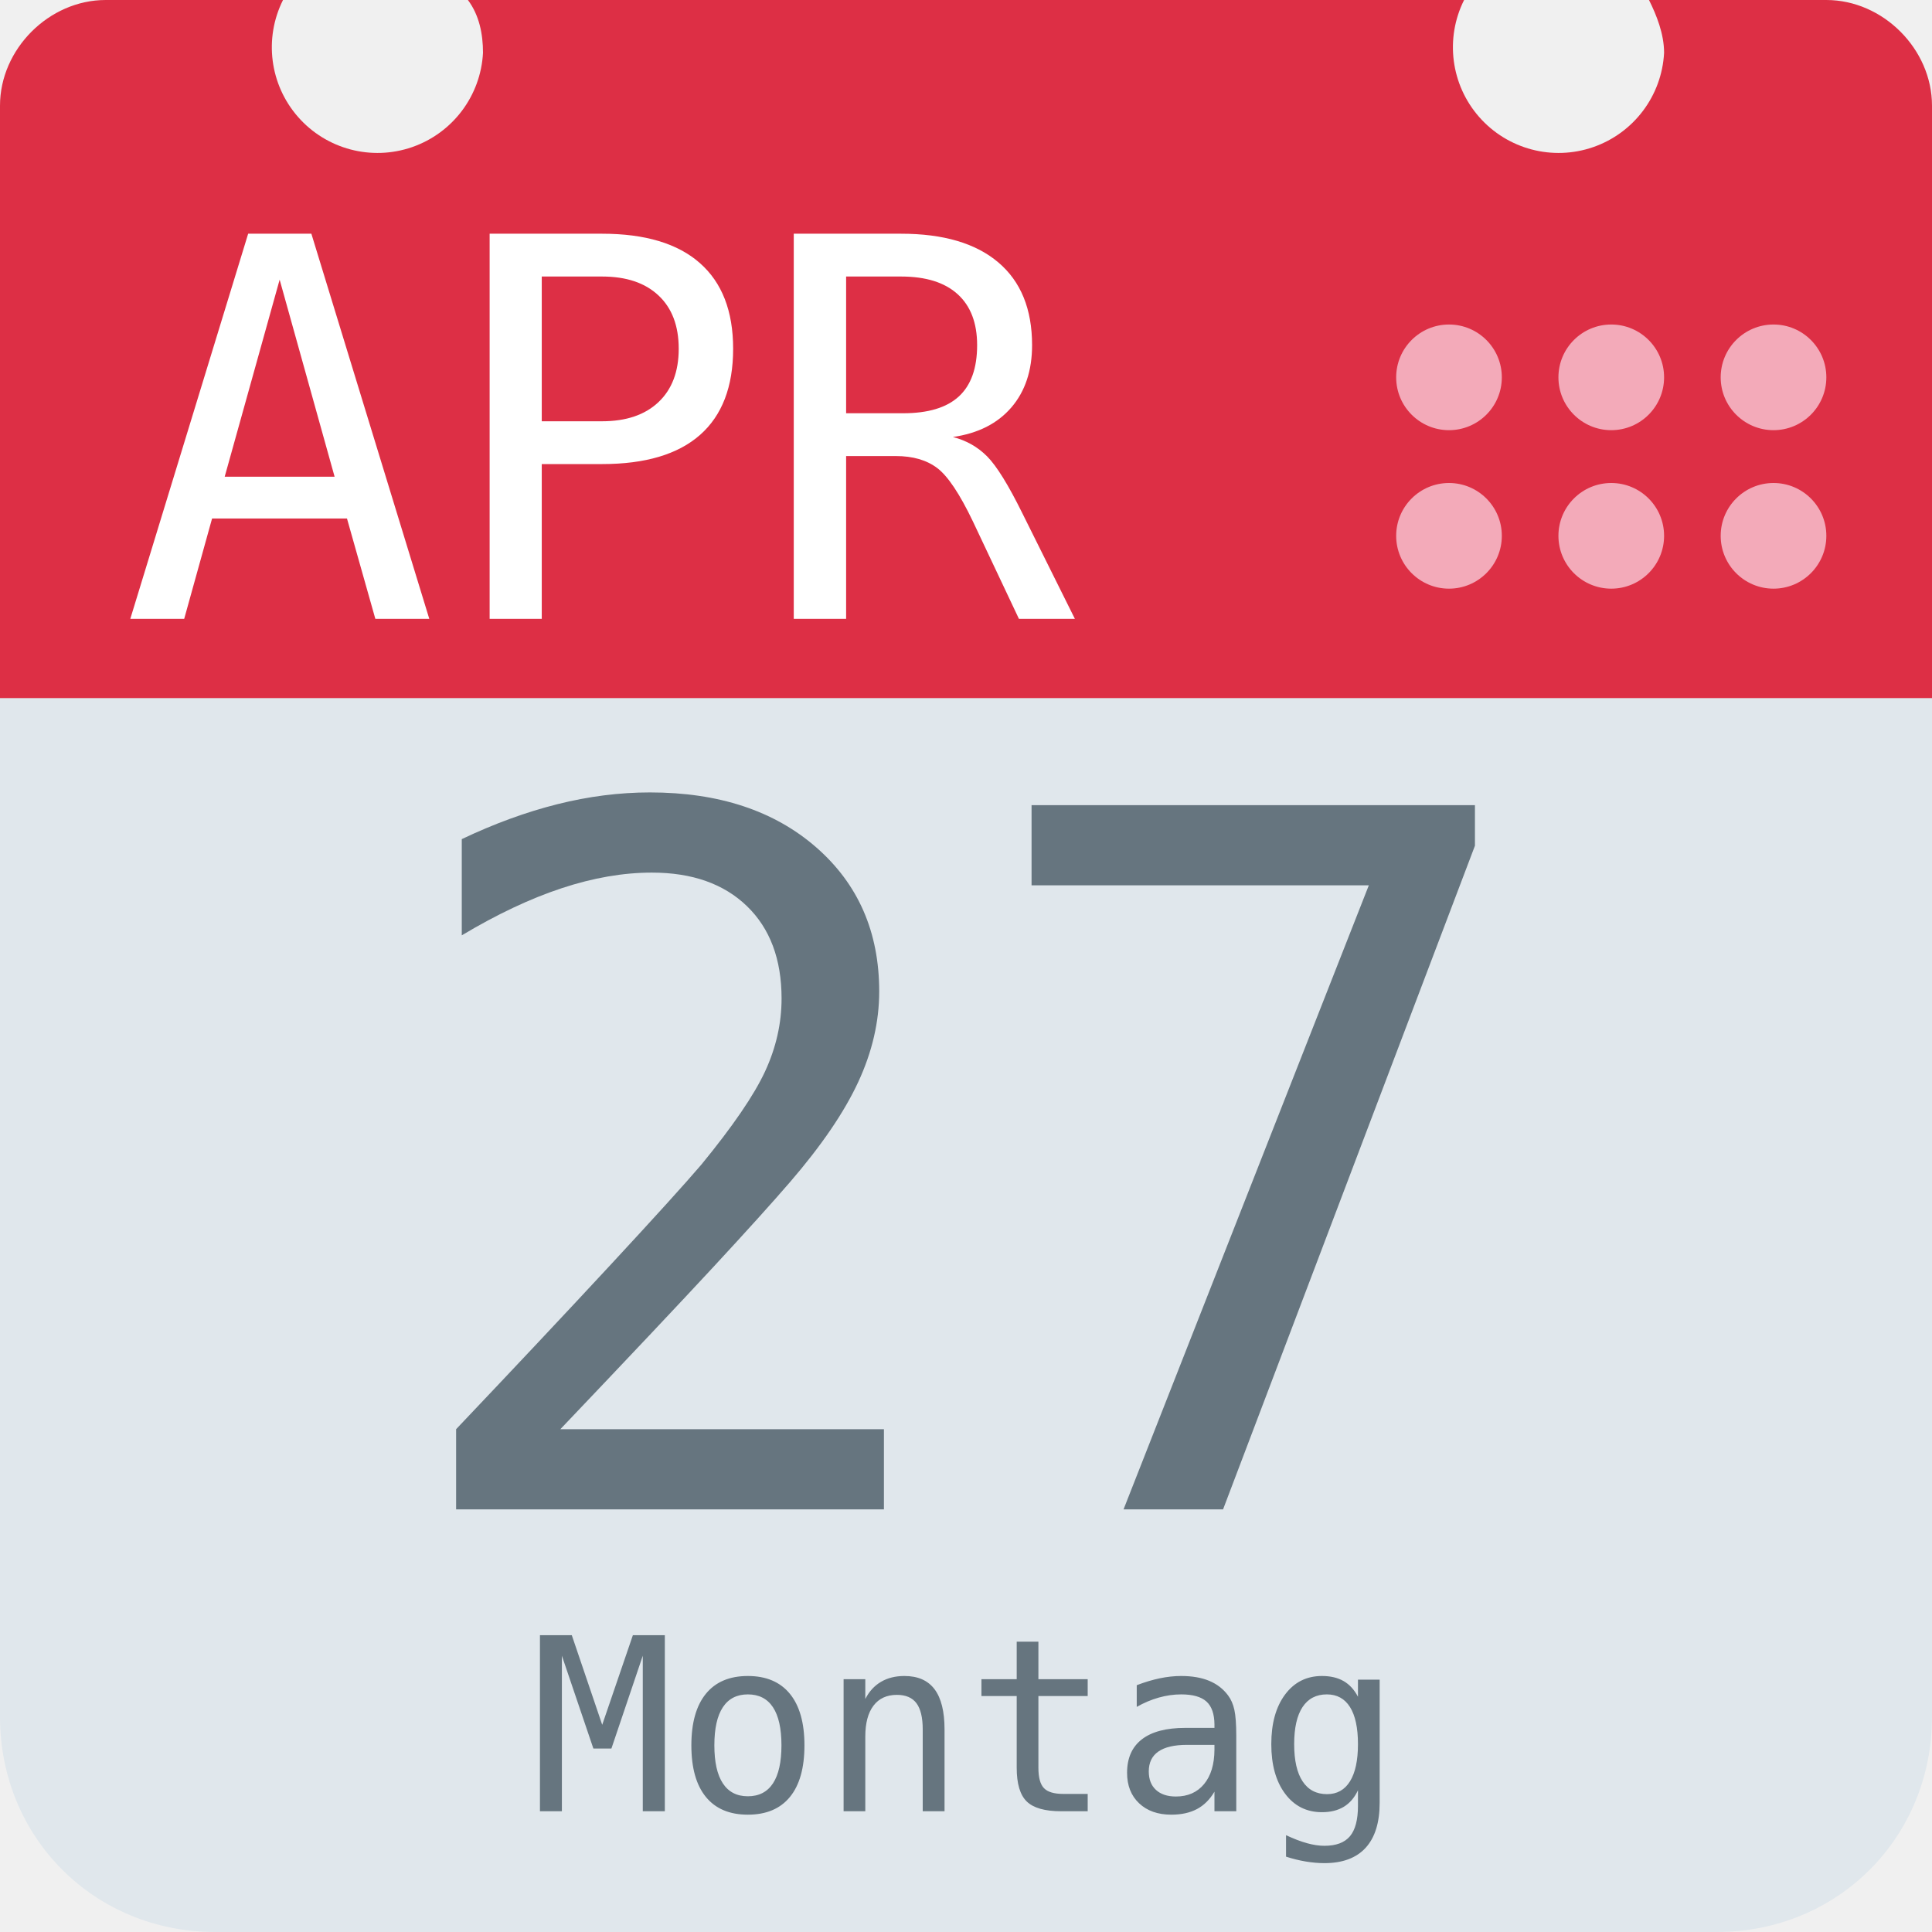
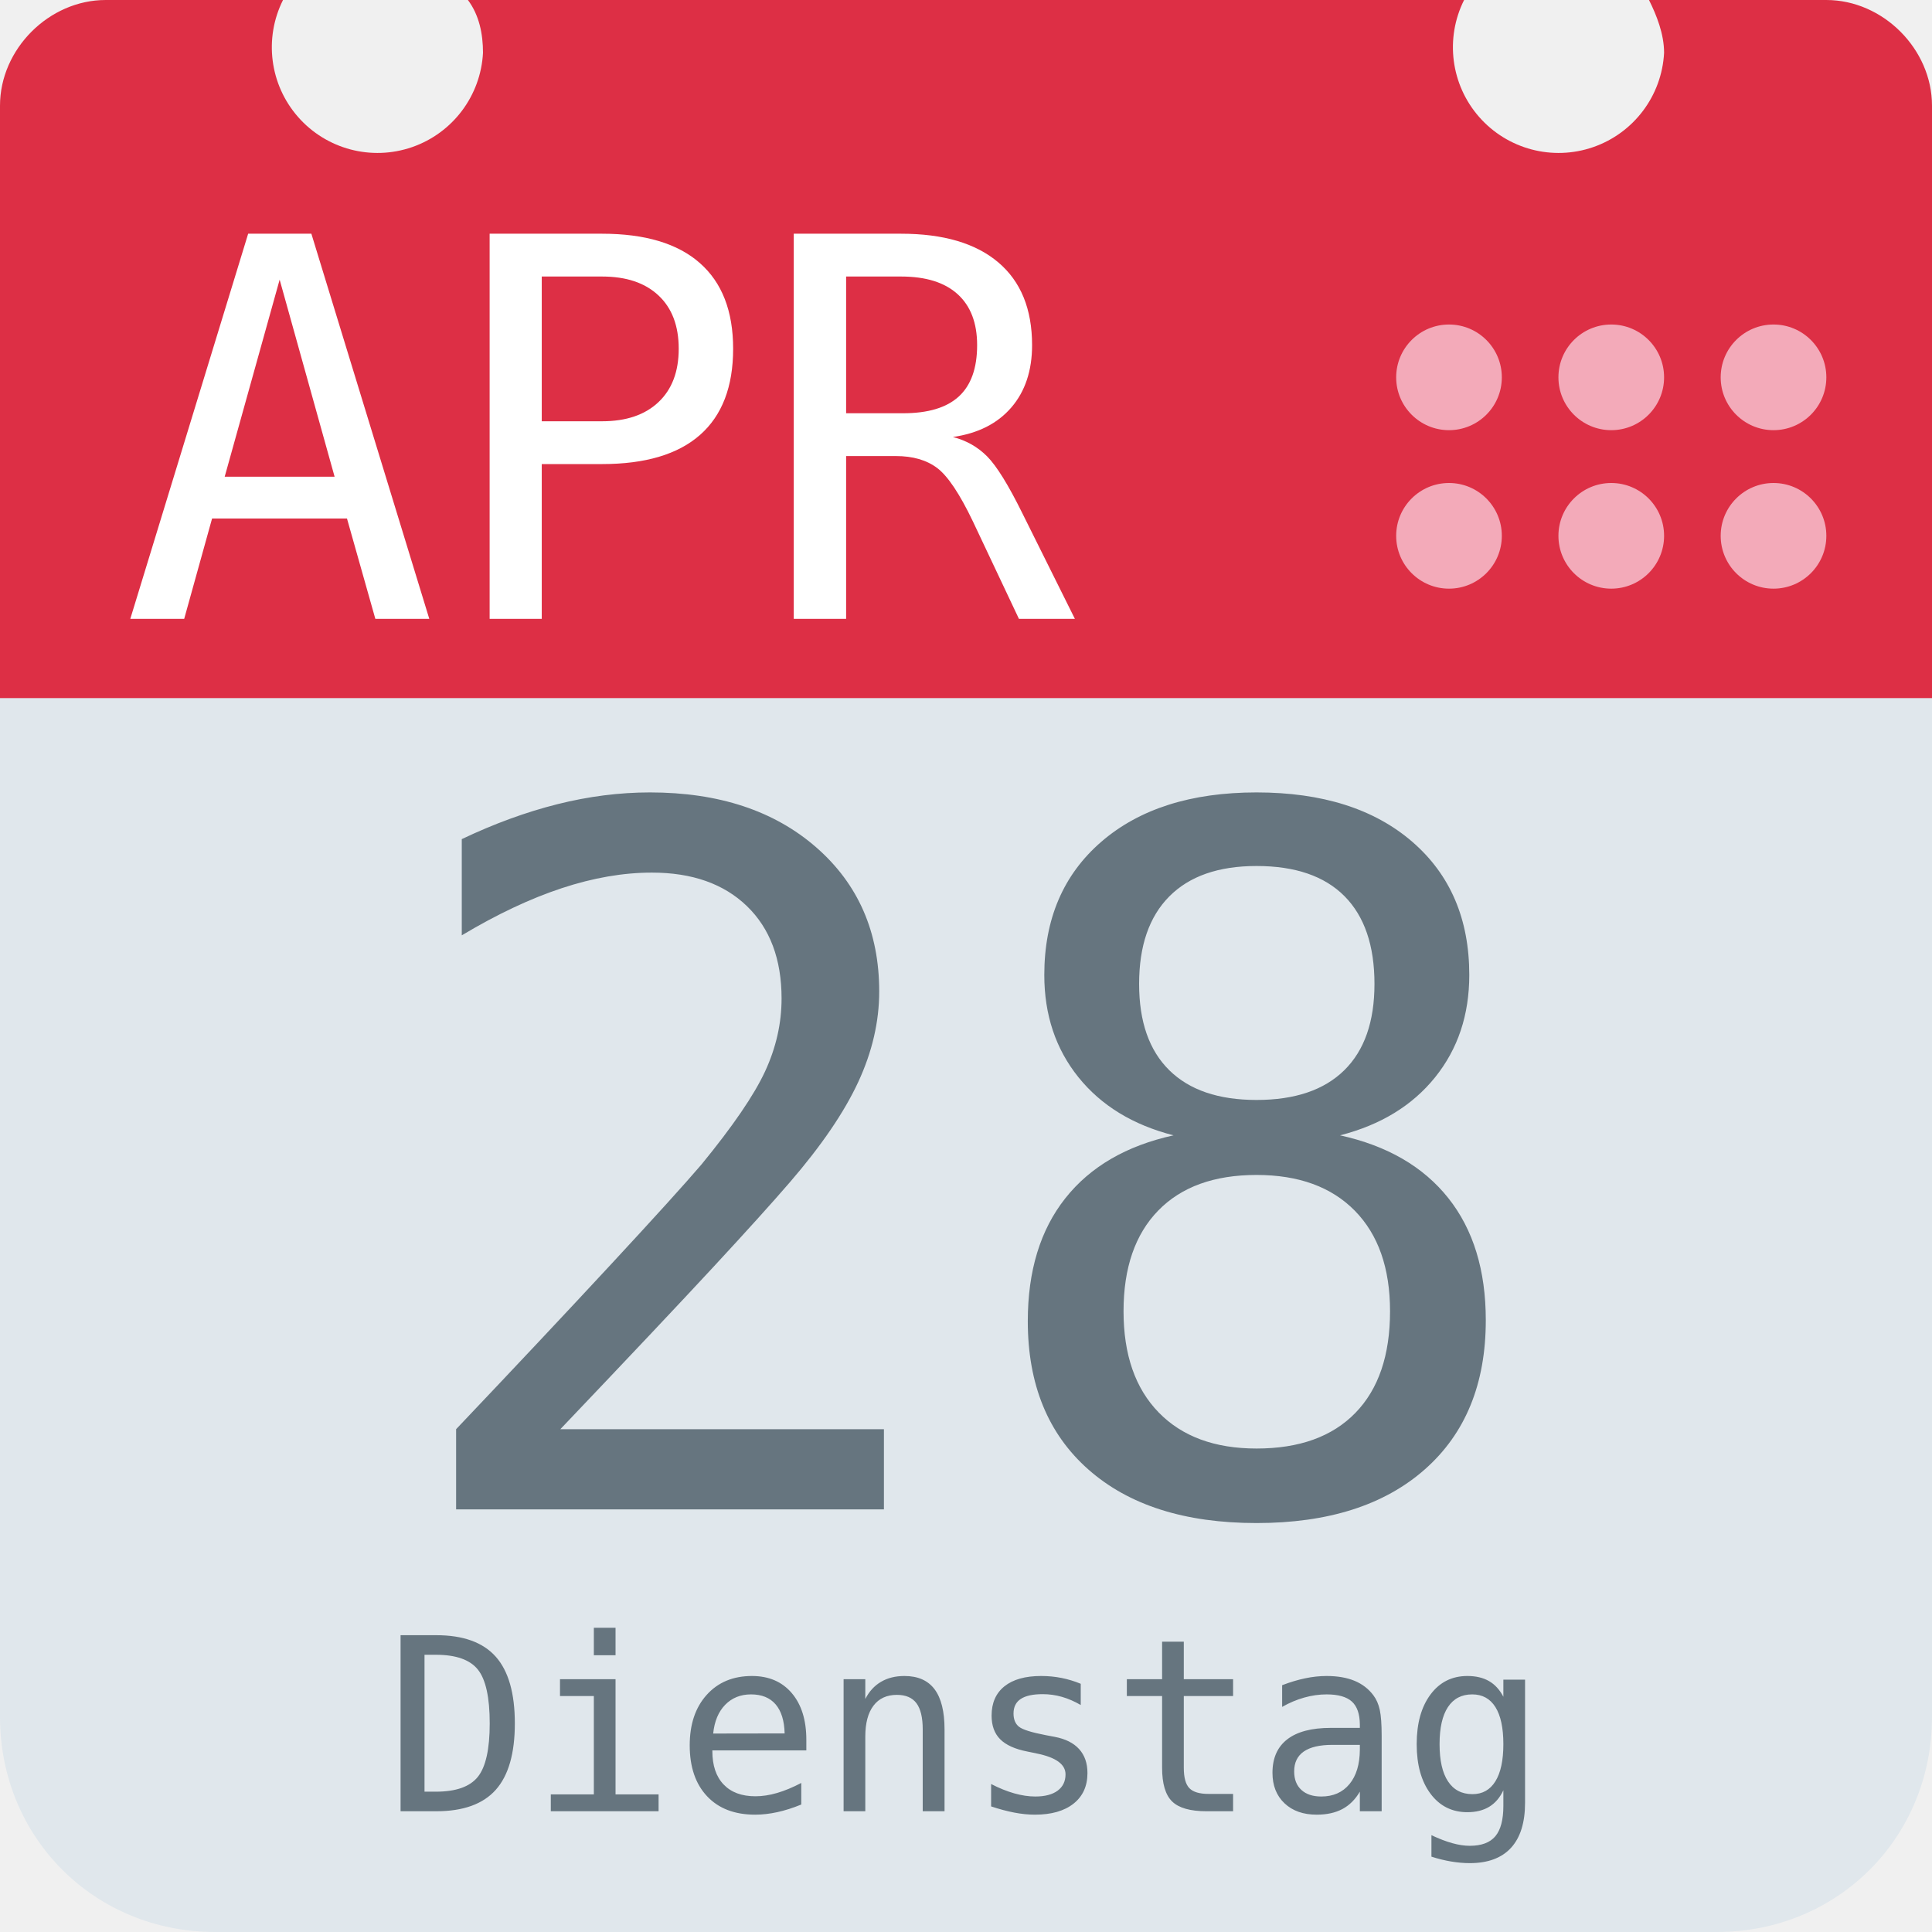
<svg xmlns="http://www.w3.org/2000/svg" aria-label="Calendar" role="img" viewBox="0 0 512 512">
  <path d="M512 455c0 32-25 57-57 57H57c-32 0-57-25-57-57V128c0-31 25-57 57-57h398c32 0 57 26 57 57z" fill="#e0e7ec" />
  <path d="M484 0h-47c2 4 4 9 4 14a28 28 0 1 1-53-14H124c3 4 4 9 4 14A28 28 0 1 1 75 0H28C13 0 0 13 0 28v157h512V28c0-15-13-28-28-28z" fill="#dd2f45" />
  <g fill="#f3aab9">
    <circle cx="470" cy="142" r="14" />
    <circle cx="470" cy="100" r="14" />
    <circle cx="427" cy="142" r="14" />
    <circle cx="427" cy="100" r="14" />
    <circle cx="384" cy="142" r="14" />
    <circle cx="384" cy="100" r="14" />
  </g>
  <text id="month" x="32" y="164" fill="#fff" font-family="monospace" font-size="140px" style="text-anchor: left">APR</text>
-   <text id="day" x="256" y="400" fill="#66757f" font-family="monospace" font-size="256px" style="text-anchor: middle">27</text>
-   <text id="weekday" x="256" y="480" fill="#66757f" font-family="monospace" font-size="64px" style="text-anchor: middle">Montag</text>
+   <text id="day" x="256" y="400" fill="#66757f" font-family="monospace" font-size="256px" style="text-anchor: middle">28</text>
+   <text id="weekday" x="256" y="480" fill="#66757f" font-family="monospace" font-size="64px" style="text-anchor: middle">Dienstag</text>
</svg>
